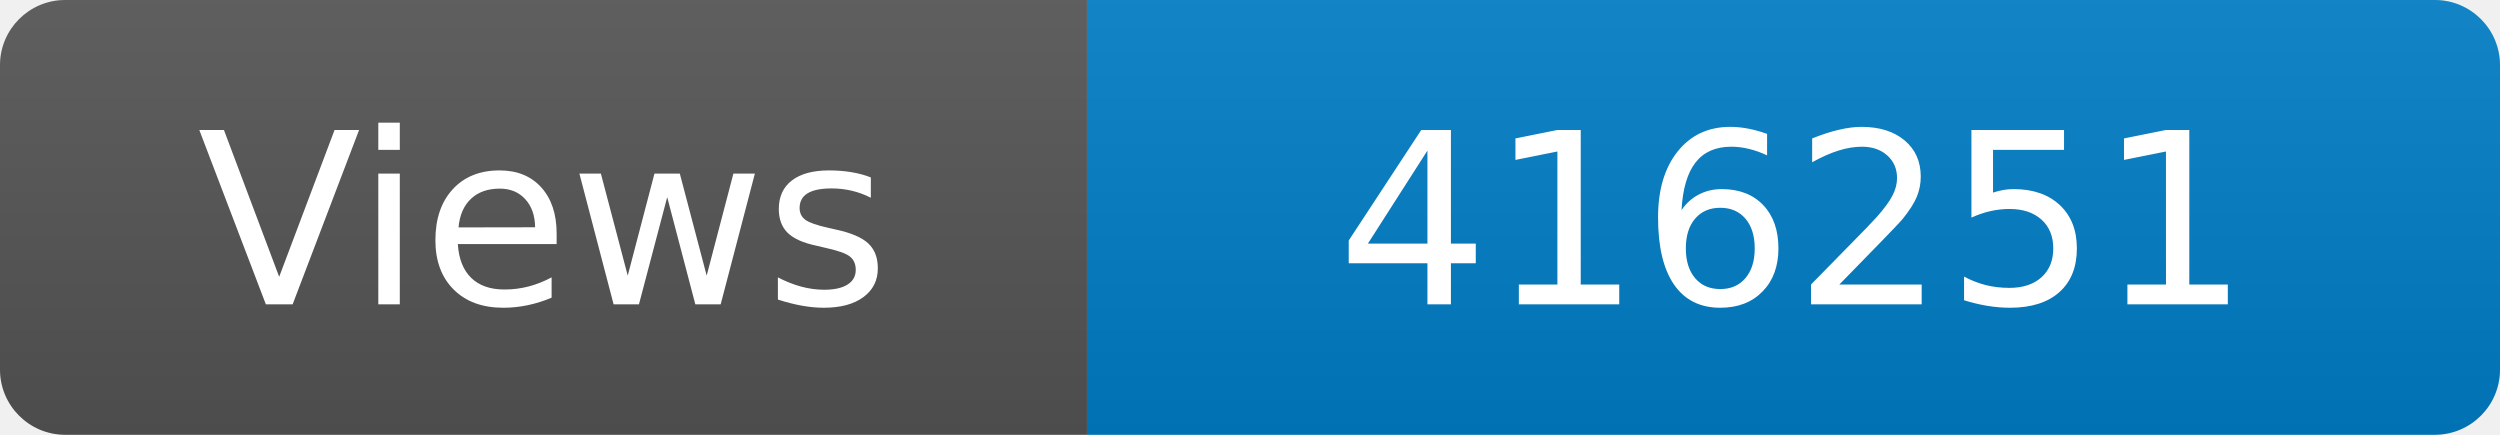
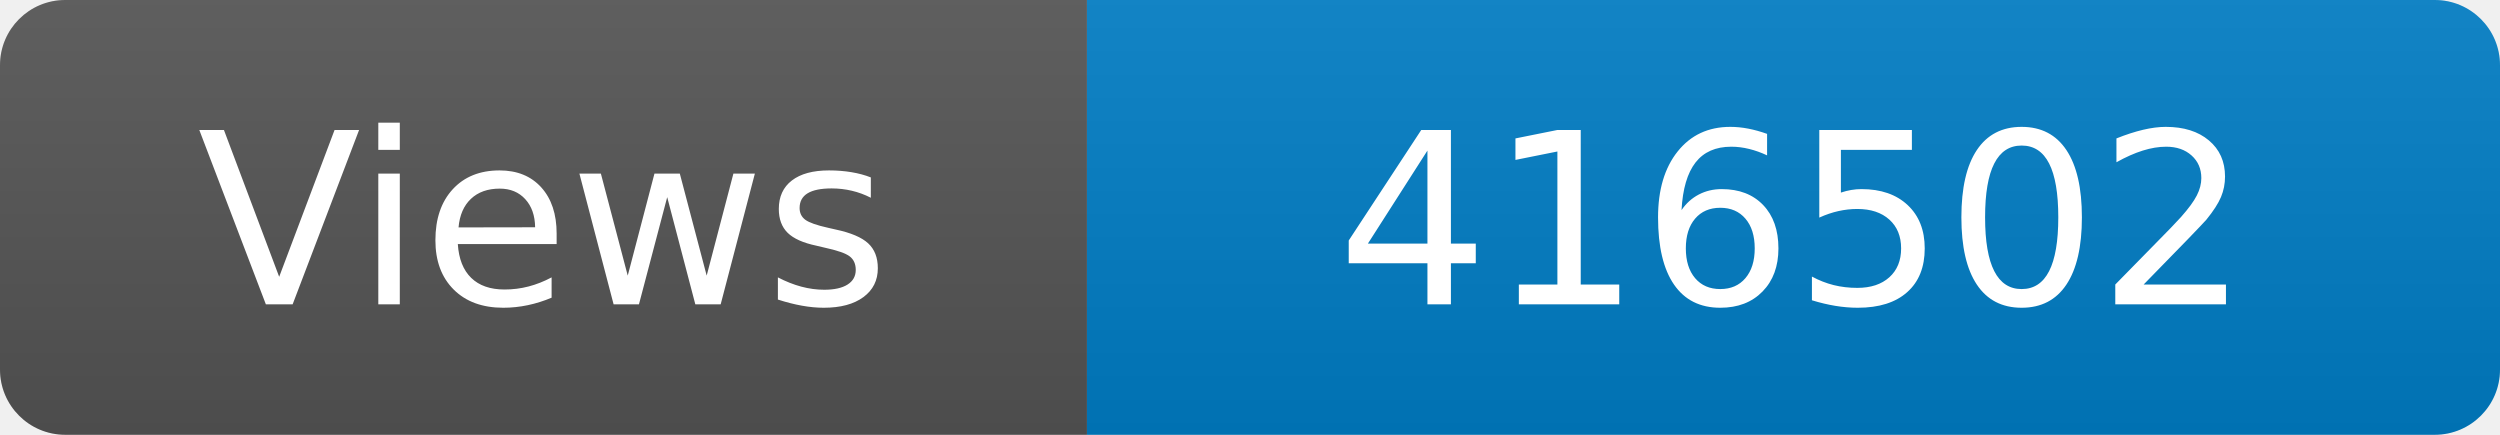
<svg xmlns="http://www.w3.org/2000/svg" width="115" height="20" role="img" aria-label="Maintained?: yes">
  <linearGradient id="s" x2="0" y2="100%">
    <stop offset="0" stop-color="#bbb" stop-opacity=".1" />
    <stop offset="1" stop-opacity=".1" />
  </linearGradient>
  <clipPath id="r">
    <rect width="115" height="20" rx="3" fill="#fff" />
  </clipPath>
  <g clip-path="url(#r)">
    <rect width="50" height="20" fill="#555" />
    <rect x="50" width="160" height="20" fill="#007ec6" />
    <rect width="115" height="20" fill="url(#s)" />
  </g>
  <g fill="#fff" text-anchor="middle" font-family="Verdana,Geneva,DejaVu Sans,sans-serif" font-size="110">
    <text x="250" y="140" transform="scale(.1)" fill="#fff">Views</text>
-     <text x="825" y="140" transform="scale(.1)" fill="#fff">416251</text>
+     <text x="825" y="140" transform="scale(.1)" fill="#fff">416502</text>
  </g>
</svg>
